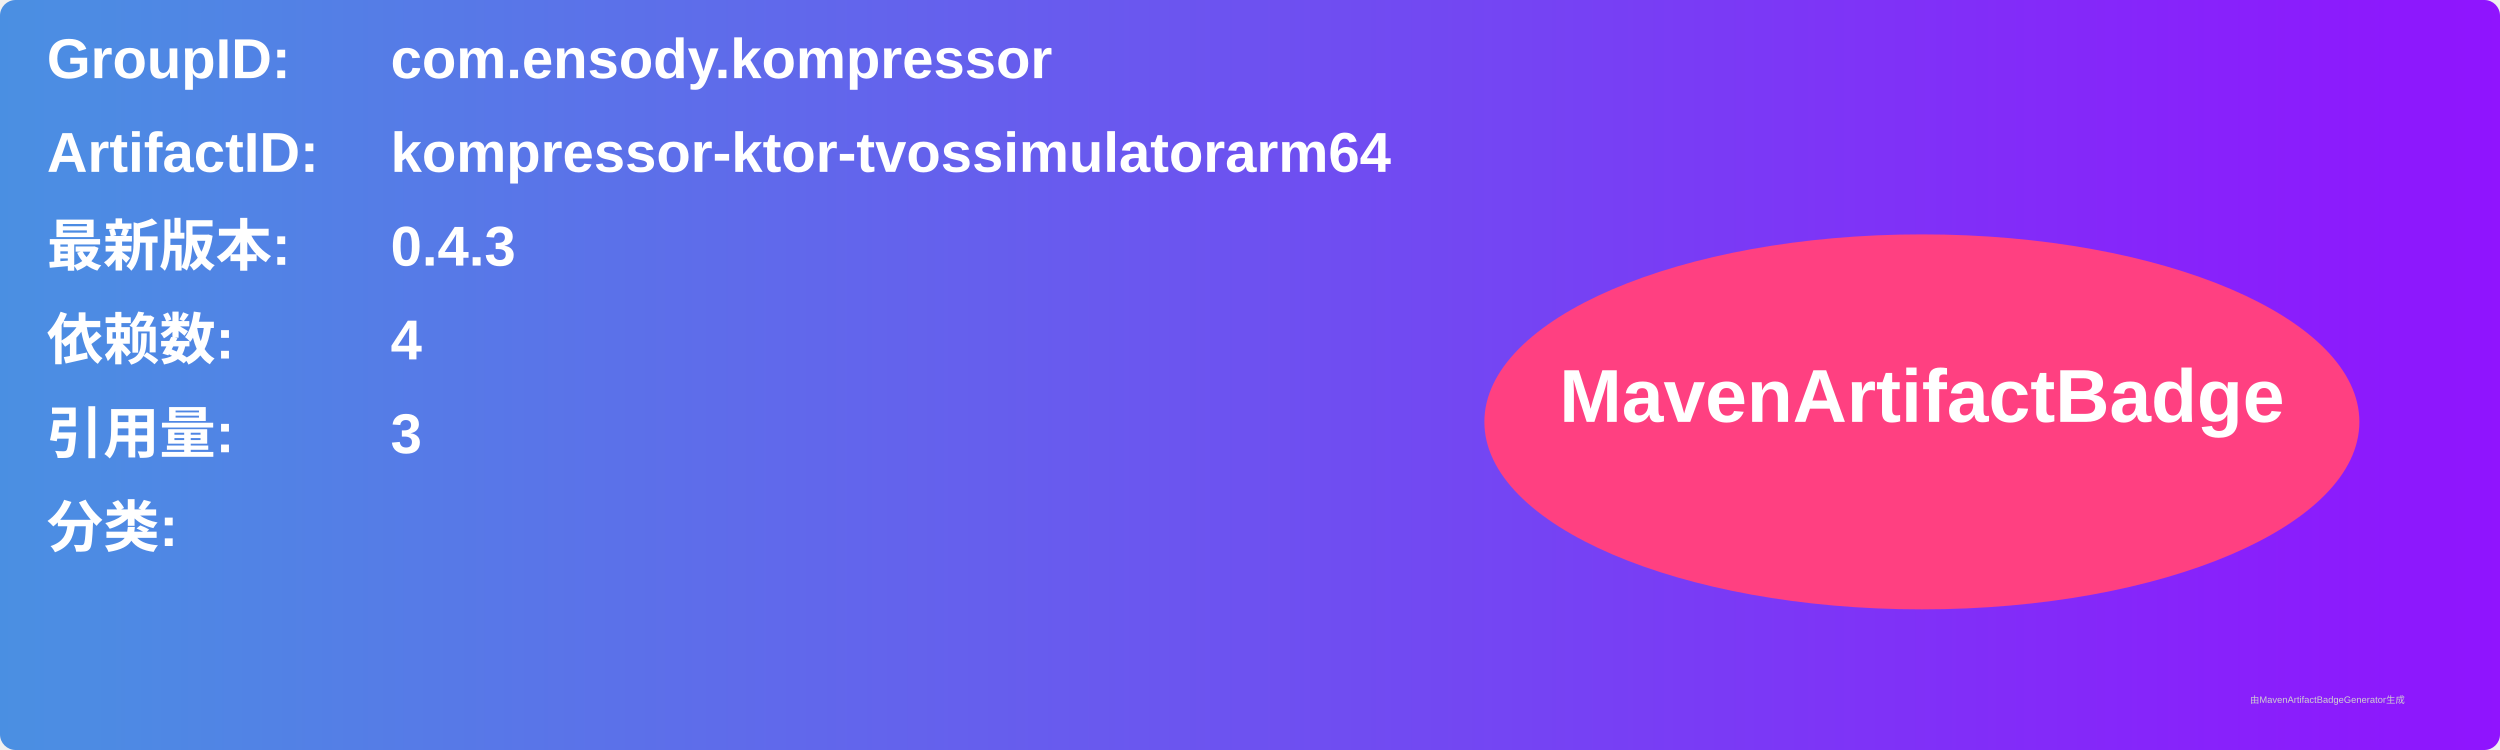
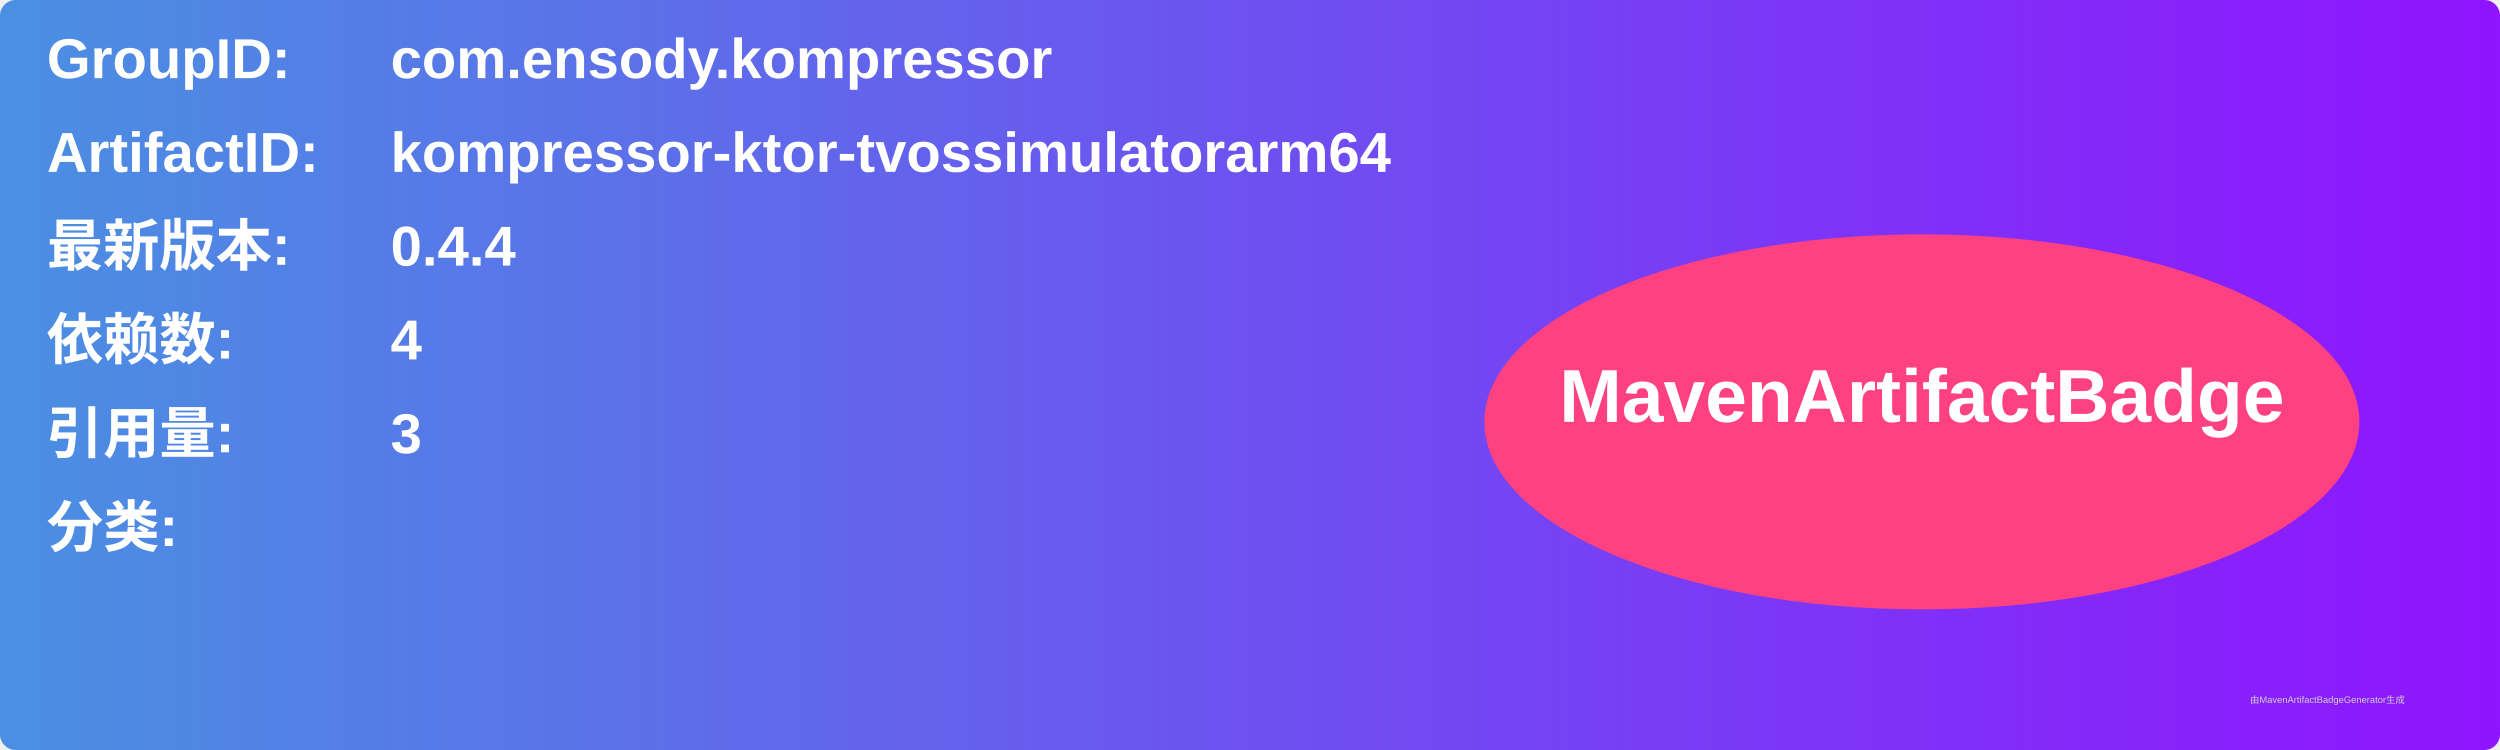
<svg xmlns="http://www.w3.org/2000/svg" width="800" height="240" viewBox="0 0 800 240">
  <linearGradient id="grad" x1="0%" y1="0%" x2="100%" y2="0%">
    <stop offset="0%" stop-color="#4a90e2" />
    <stop offset="100%" stop-color="#9013fe" />
  </linearGradient>
  <rect width="100%" height="100%" rx="5" ry="5" fill="url(#grad)" />
  <g transform="translate(15, 15)">
    <text x="0" y="10" font-family="Arial" font-size="18" fill="white" font-weight="bold" width="260">GroupID:</text>
    <text x="110" y="10" font-family="Arial" font-size="18" fill="white" font-weight="bold" width="460">com.ensody.kompressor</text>
    <text x="0" y="40" font-family="Arial" font-size="18" fill="white" font-weight="bold" width="260">ArtifactID:</text>
    <text x="110" y="40" font-family="Arial" font-size="18" fill="white" font-weight="bold" width="460">kompressor-ktor-tvossimulatorarm64</text>
    <text x="0" y="70" font-family="Arial" font-size="18" fill="white" font-weight="bold">最新版本:</text>
    <text x="110" y="70" font-family="Arial" font-size="18" fill="white" font-weight="bold">
-       <tspan font-weight="bold">0.4.3</tspan>
+       <tspan font-weight="bold">0.4.4</tspan>
    </text>
    <text x="0" y="100" font-family="Arial" font-size="18" fill="white" font-weight="bold">依赖数: </text>
    <text x="110" y="100" font-family="Arial" font-size="18" fill="white">
      <tspan font-weight="bold">4</tspan>
    </text>
    <text x="0" y="130" font-family="Arial" font-size="18" fill="white" font-weight="bold">引用量: </text>
    <text x="110" y="130" font-family="Arial" font-size="18" fill="white">
      <tspan font-weight="bold">3</tspan>
    </text>
    <text x="0" y="160" font-family="Arial" font-size="18" fill="white" font-weight="bold">分类:</text>
    <text x="10" y="190" font-family="Arial" font-size="10" fill="white">
      <tspan font-weight="bold" />
    </text>
    <ellipse cx="600" cy="120" rx="140" ry="60" fill="#ff4081" />
    <text x="600" y="120" text-anchor="middle" font-family="Arial" font-size="24" fill="white" font-weight="bold">MavenArtifactBadge</text>
  </g>
  <text x="720" y="225" font-family="Arial" font-size="3" fill="#d0d0d0">由MavenArtifactBadgeGenerator生成</text>
</svg>
